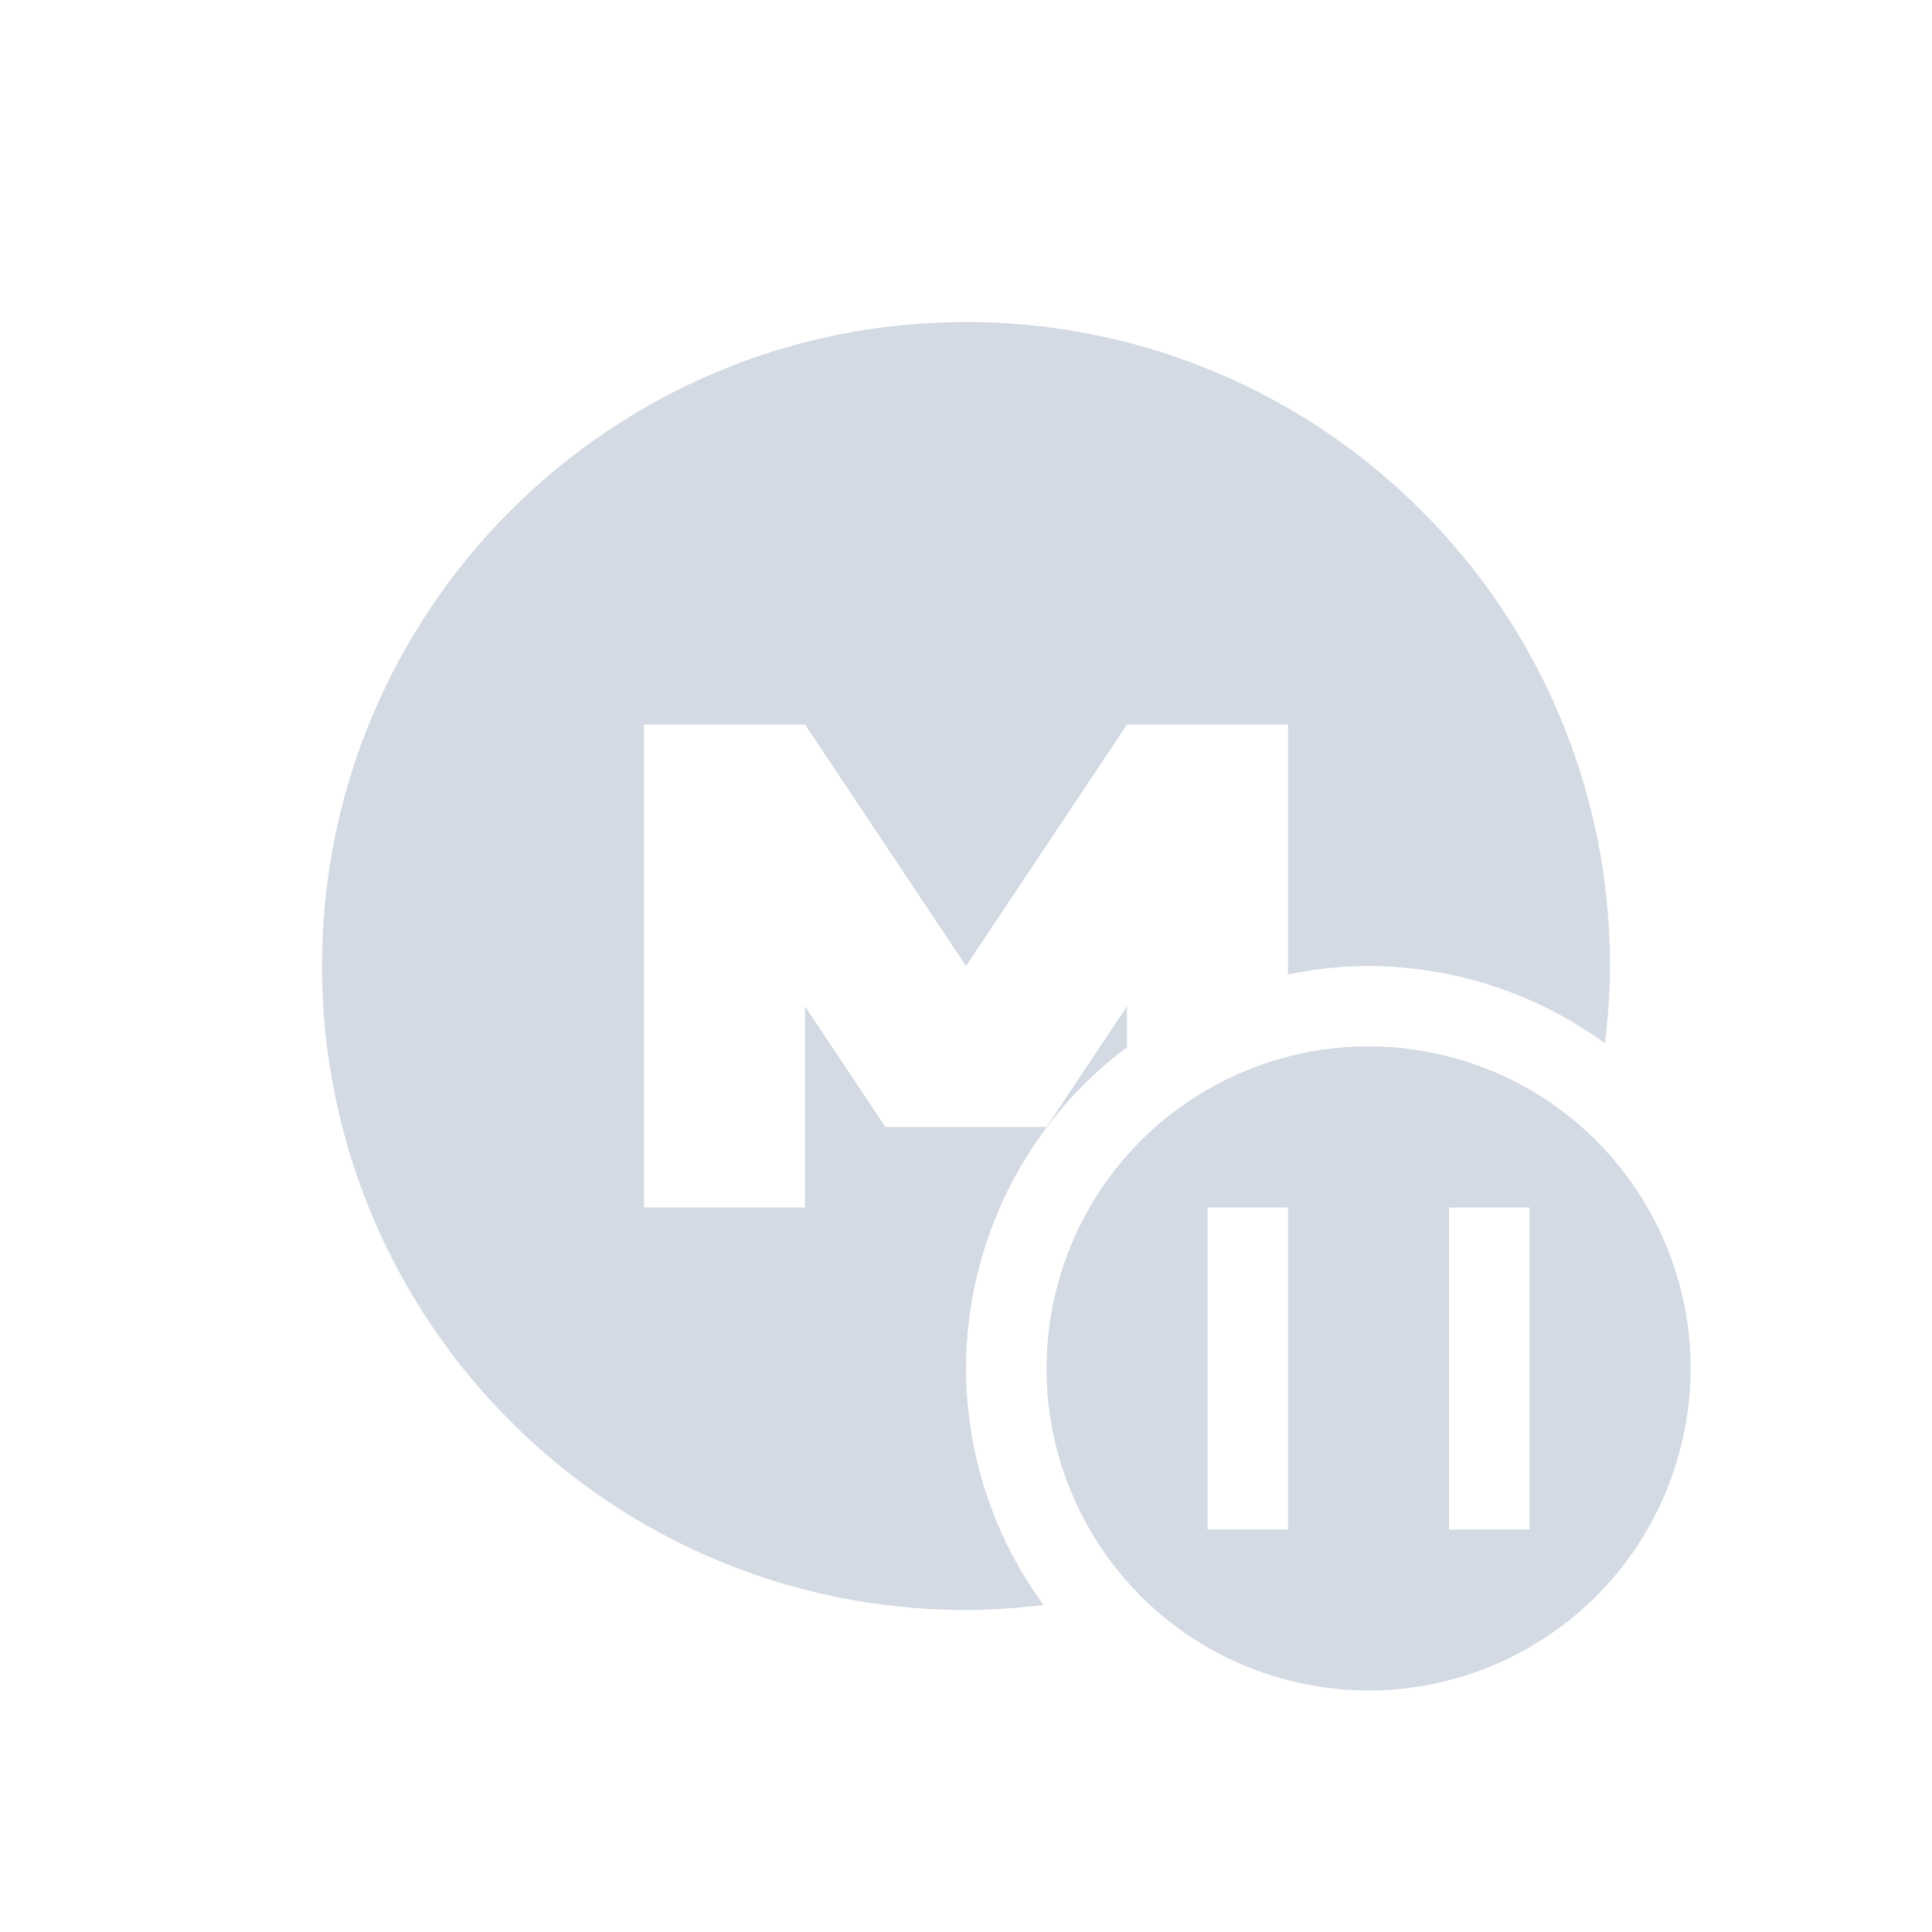
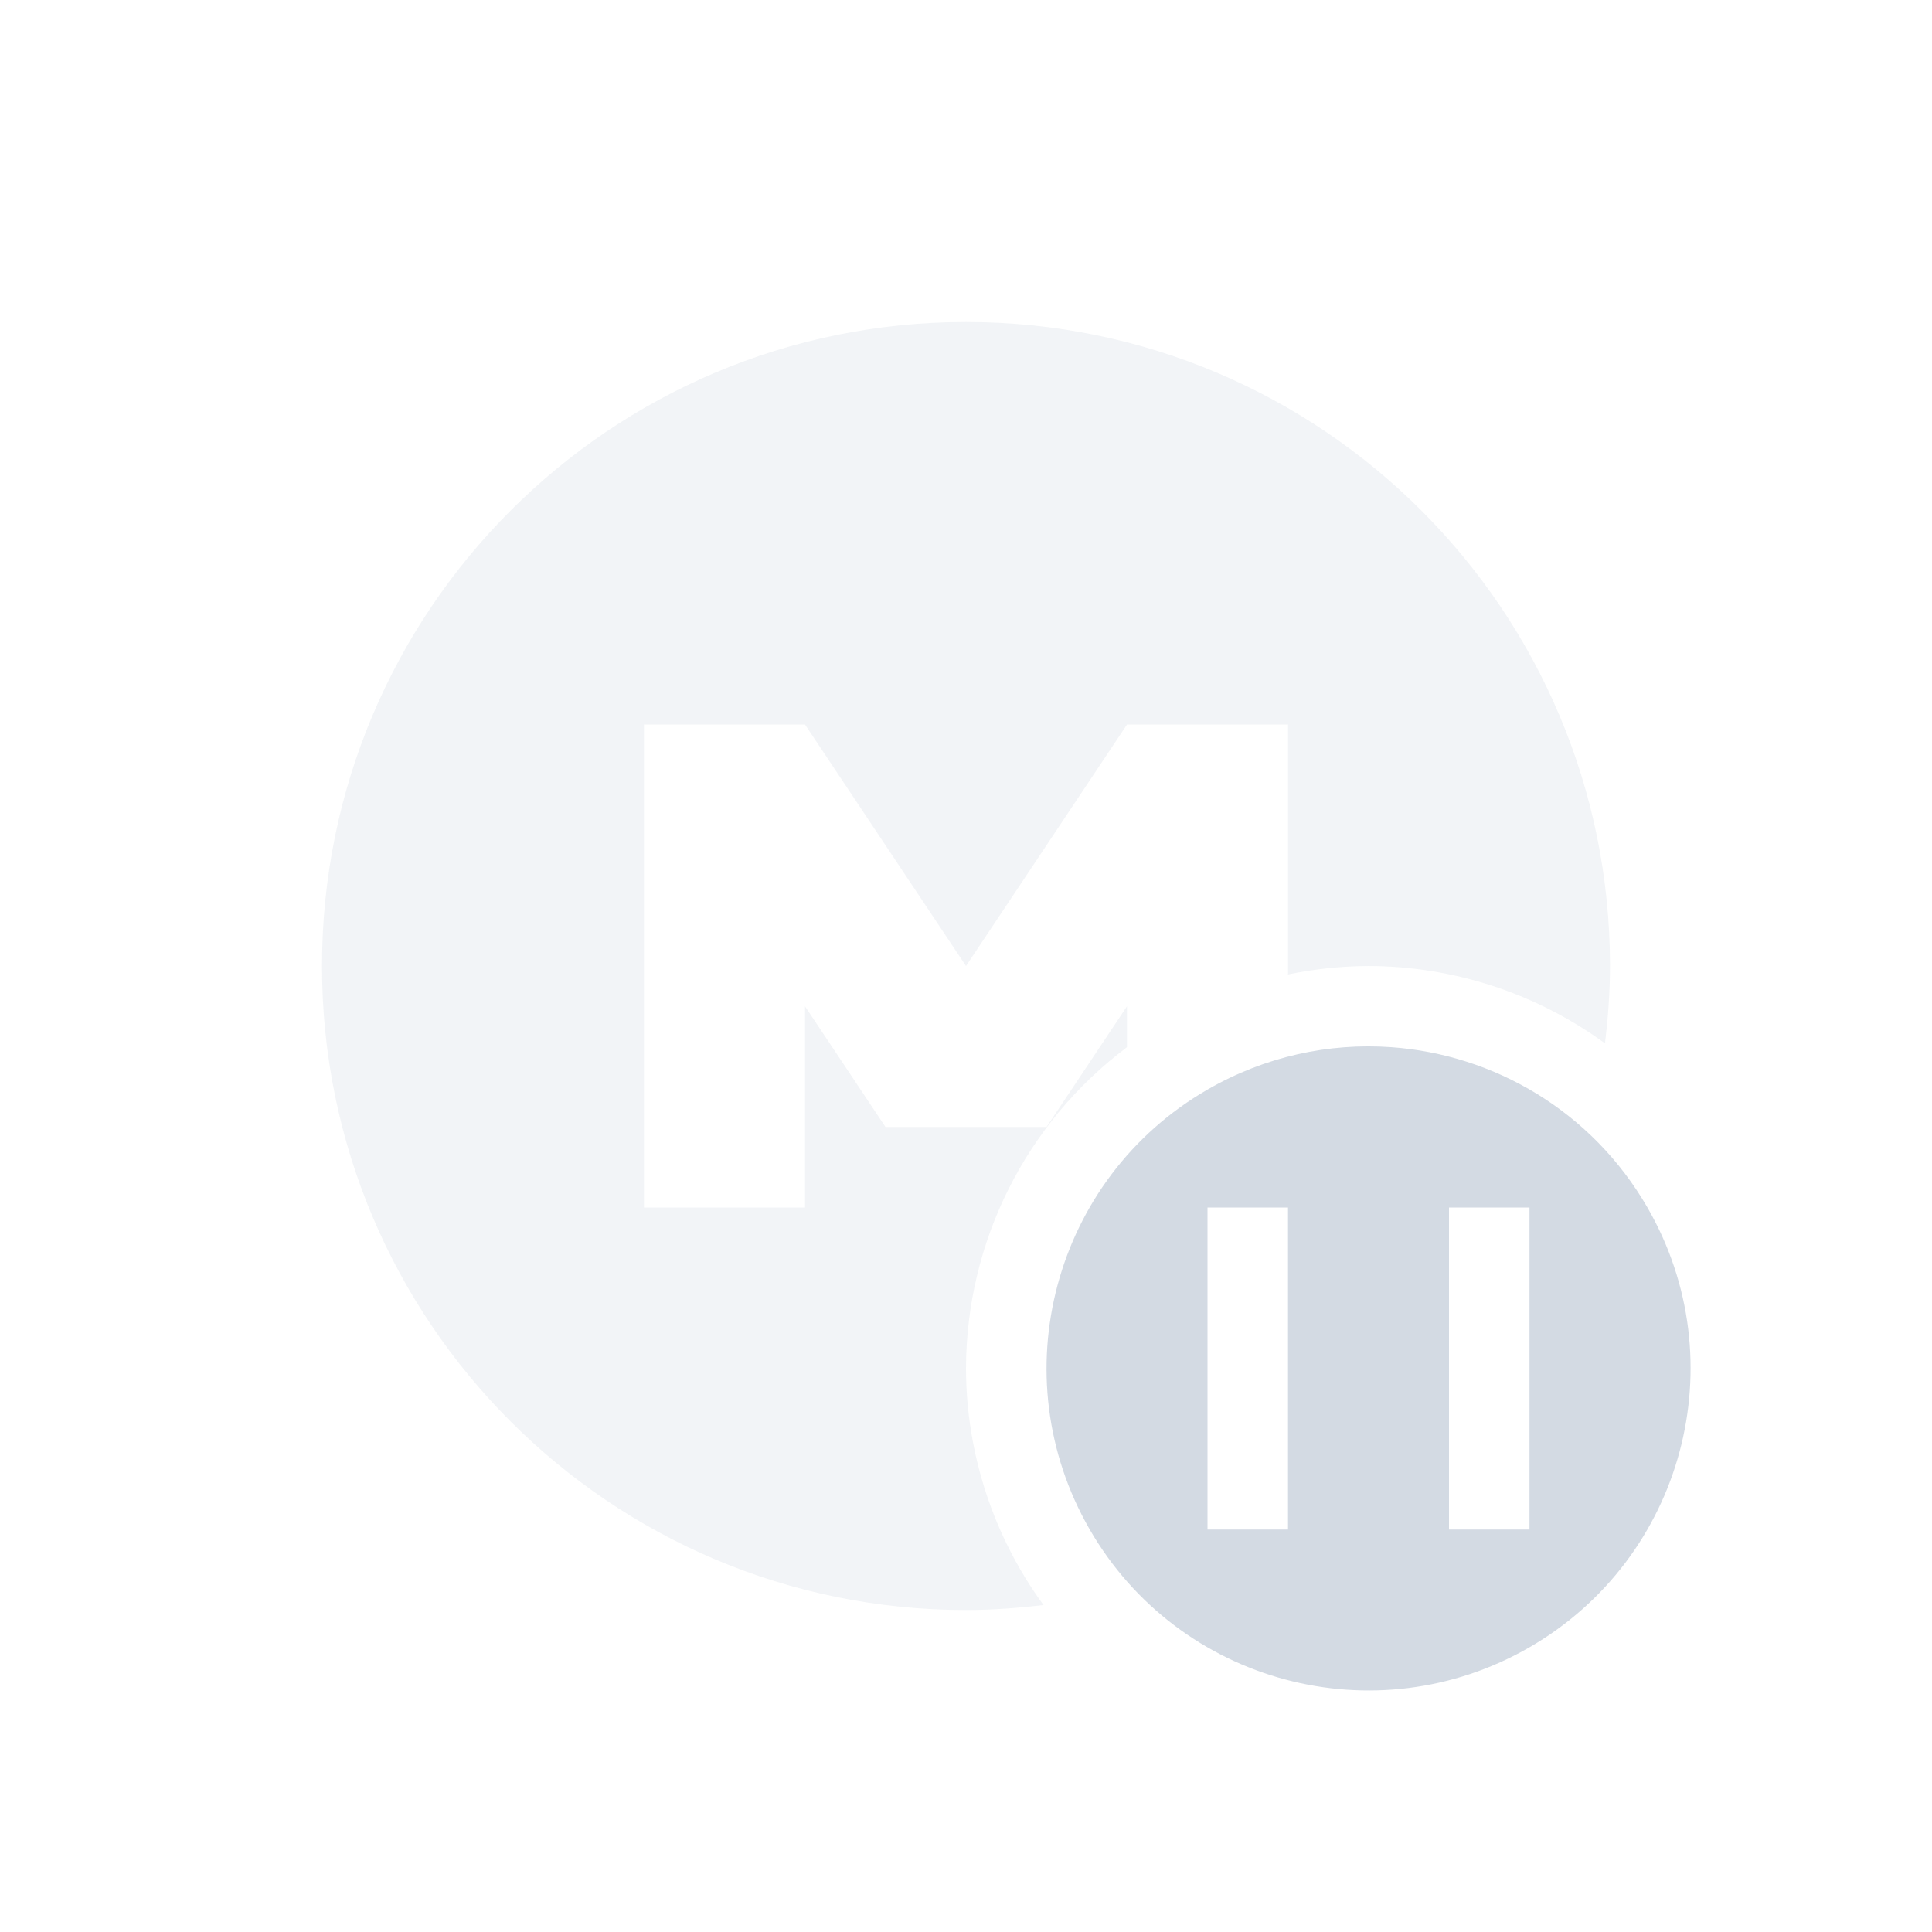
<svg xmlns="http://www.w3.org/2000/svg" width="24" height="24" version="1.1">
  <defs>
    <style id="current-color-scheme" type="text/css">
   .ColorScheme-Text { color:#d3dae3; } .ColorScheme-Highlight { color:#5294e2; }
  </style>
  </defs>
-   <g transform="translate(1,1.000237)" style="fill:currentColor" class="ColorScheme-Text">
+   <g transform="translate(1,1.000237)" style="fill:currentColor;opacity:0.3" class="ColorScheme-Text">
    <path style="fill:currentColor" class="ColorScheme-Text" d="m 11,3 c -4.418,0 -8,3.579 -8,8 0,4.418 3.579,8 8,8 0.326,0 0.647,-0.025 0.963,-0.062 A 5,5 0 0 1 11,16 5,5 0 0 1 13,12.008 L 13,11.5 12,13 10,13 9,11.5 9,14 7,14 7,8 l 2,0 2,3 2,-3 2,0 0,3.105 A 5,5 0 0 1 16,11 5,5 0 0 1 18.938,11.961 C 18.975,11.645 19,11.326 19,11 19,6.582 15.421,3 11,3 Z" />
  </g>
  <path style="fill:currentColor" class="ColorScheme-Text" d="M 17.279,13.008 C 16.511,12.954 15.717,13.121 15,13.535 c -1.913,1.105 -2.567,3.552 -1.463,5.465 1.105,1.913 3.55,2.567 5.463,1.463 1.913,-1.105 2.569,-3.55 1.465,-5.463 -0.69,-1.196 -1.905,-1.902 -3.186,-1.992 z M 15,15 l 1,0 0,4 -1,0 0,-4 z m 3,0 1,0 0,4 -1,0 0,-4 z" />
</svg>
